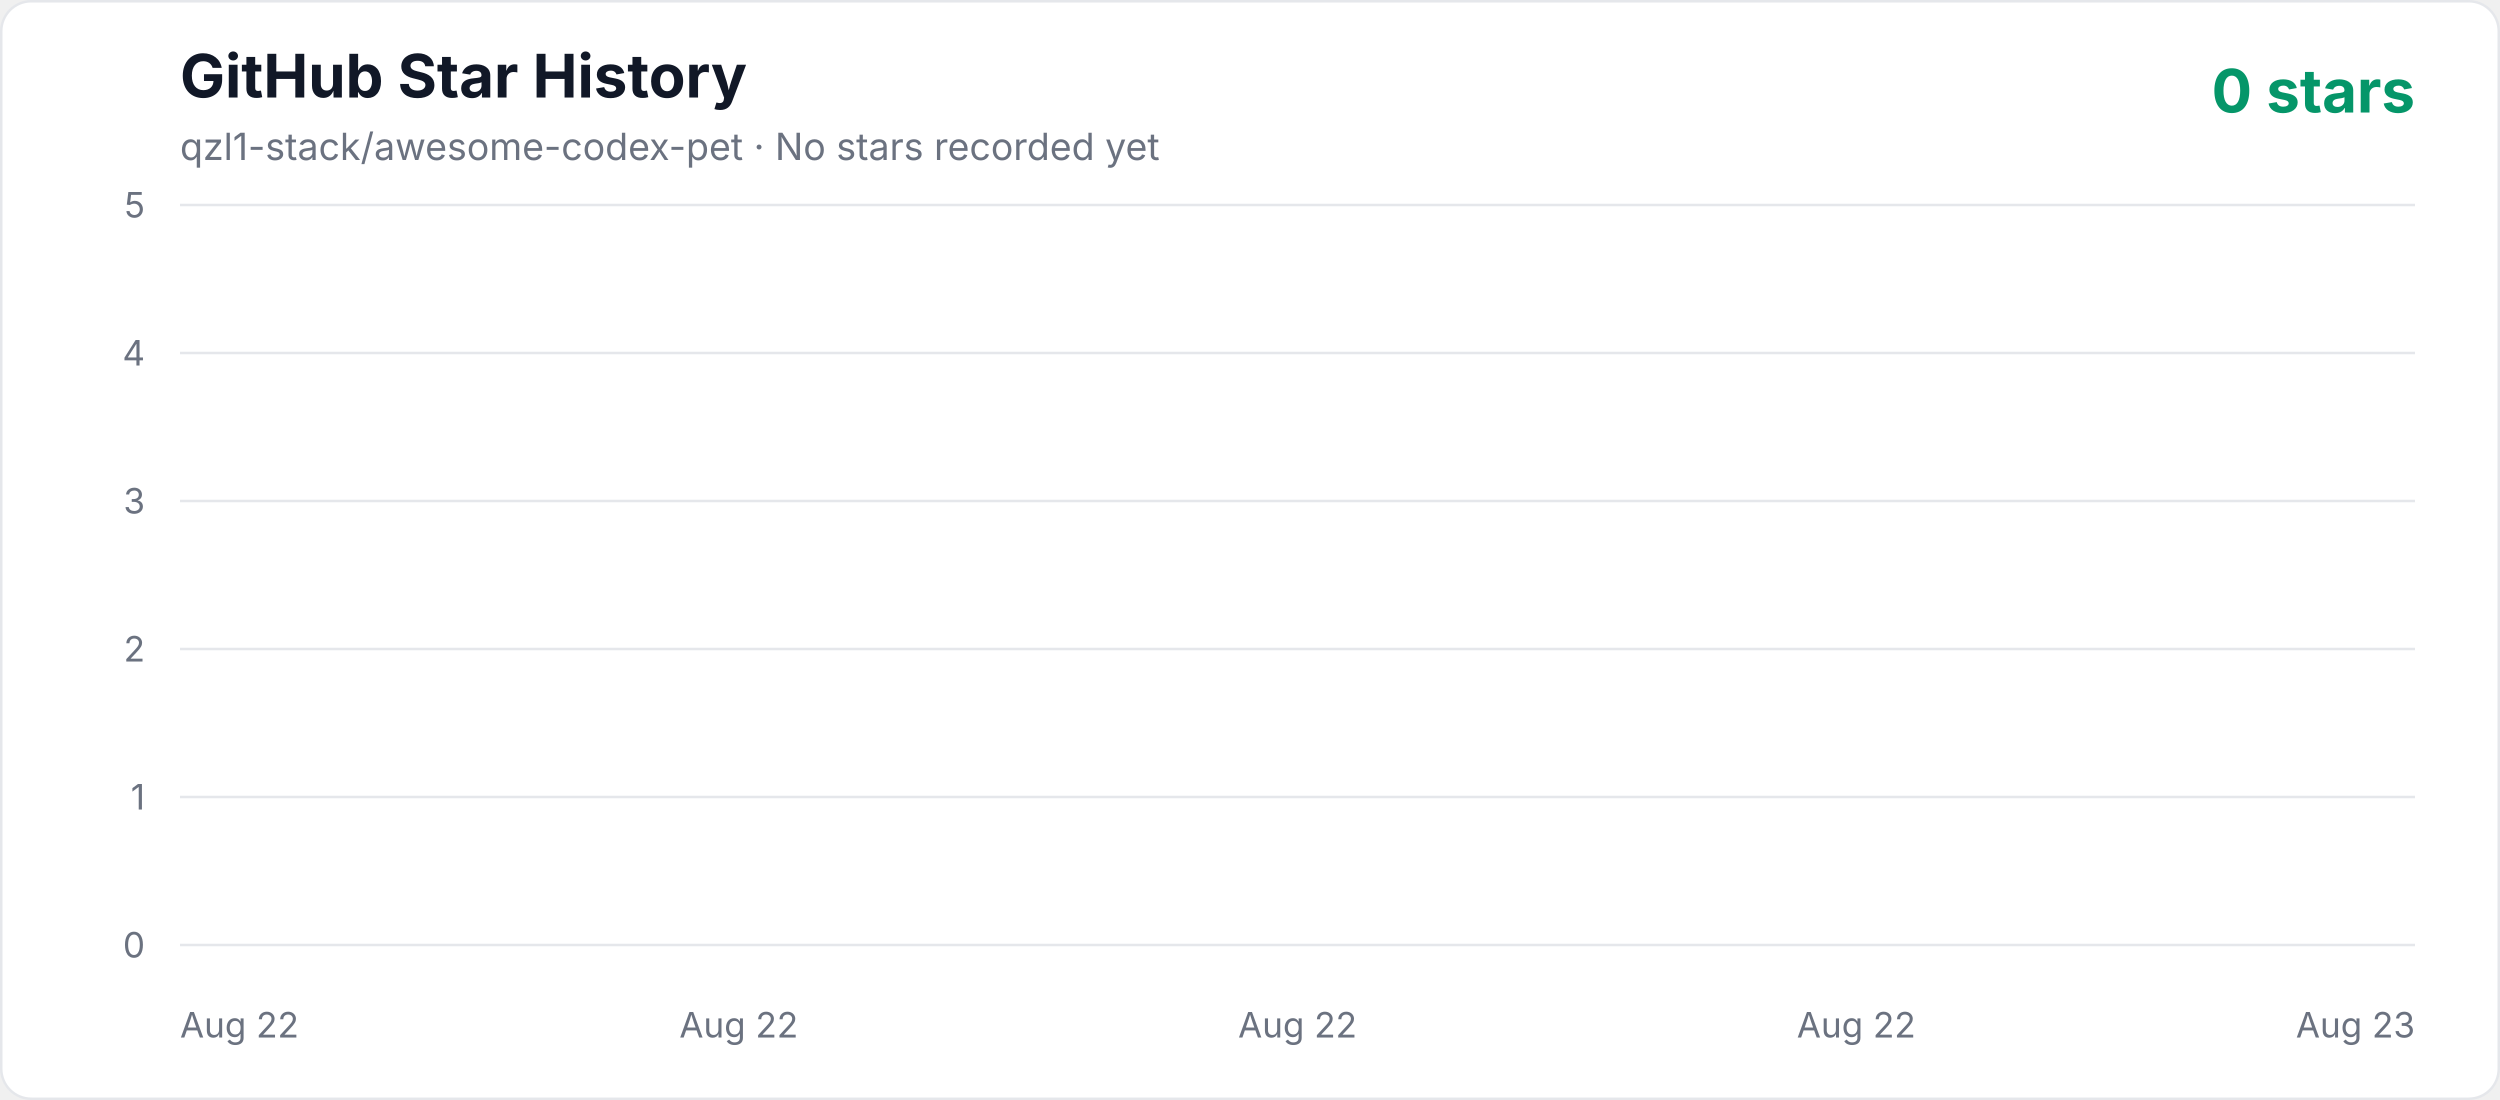
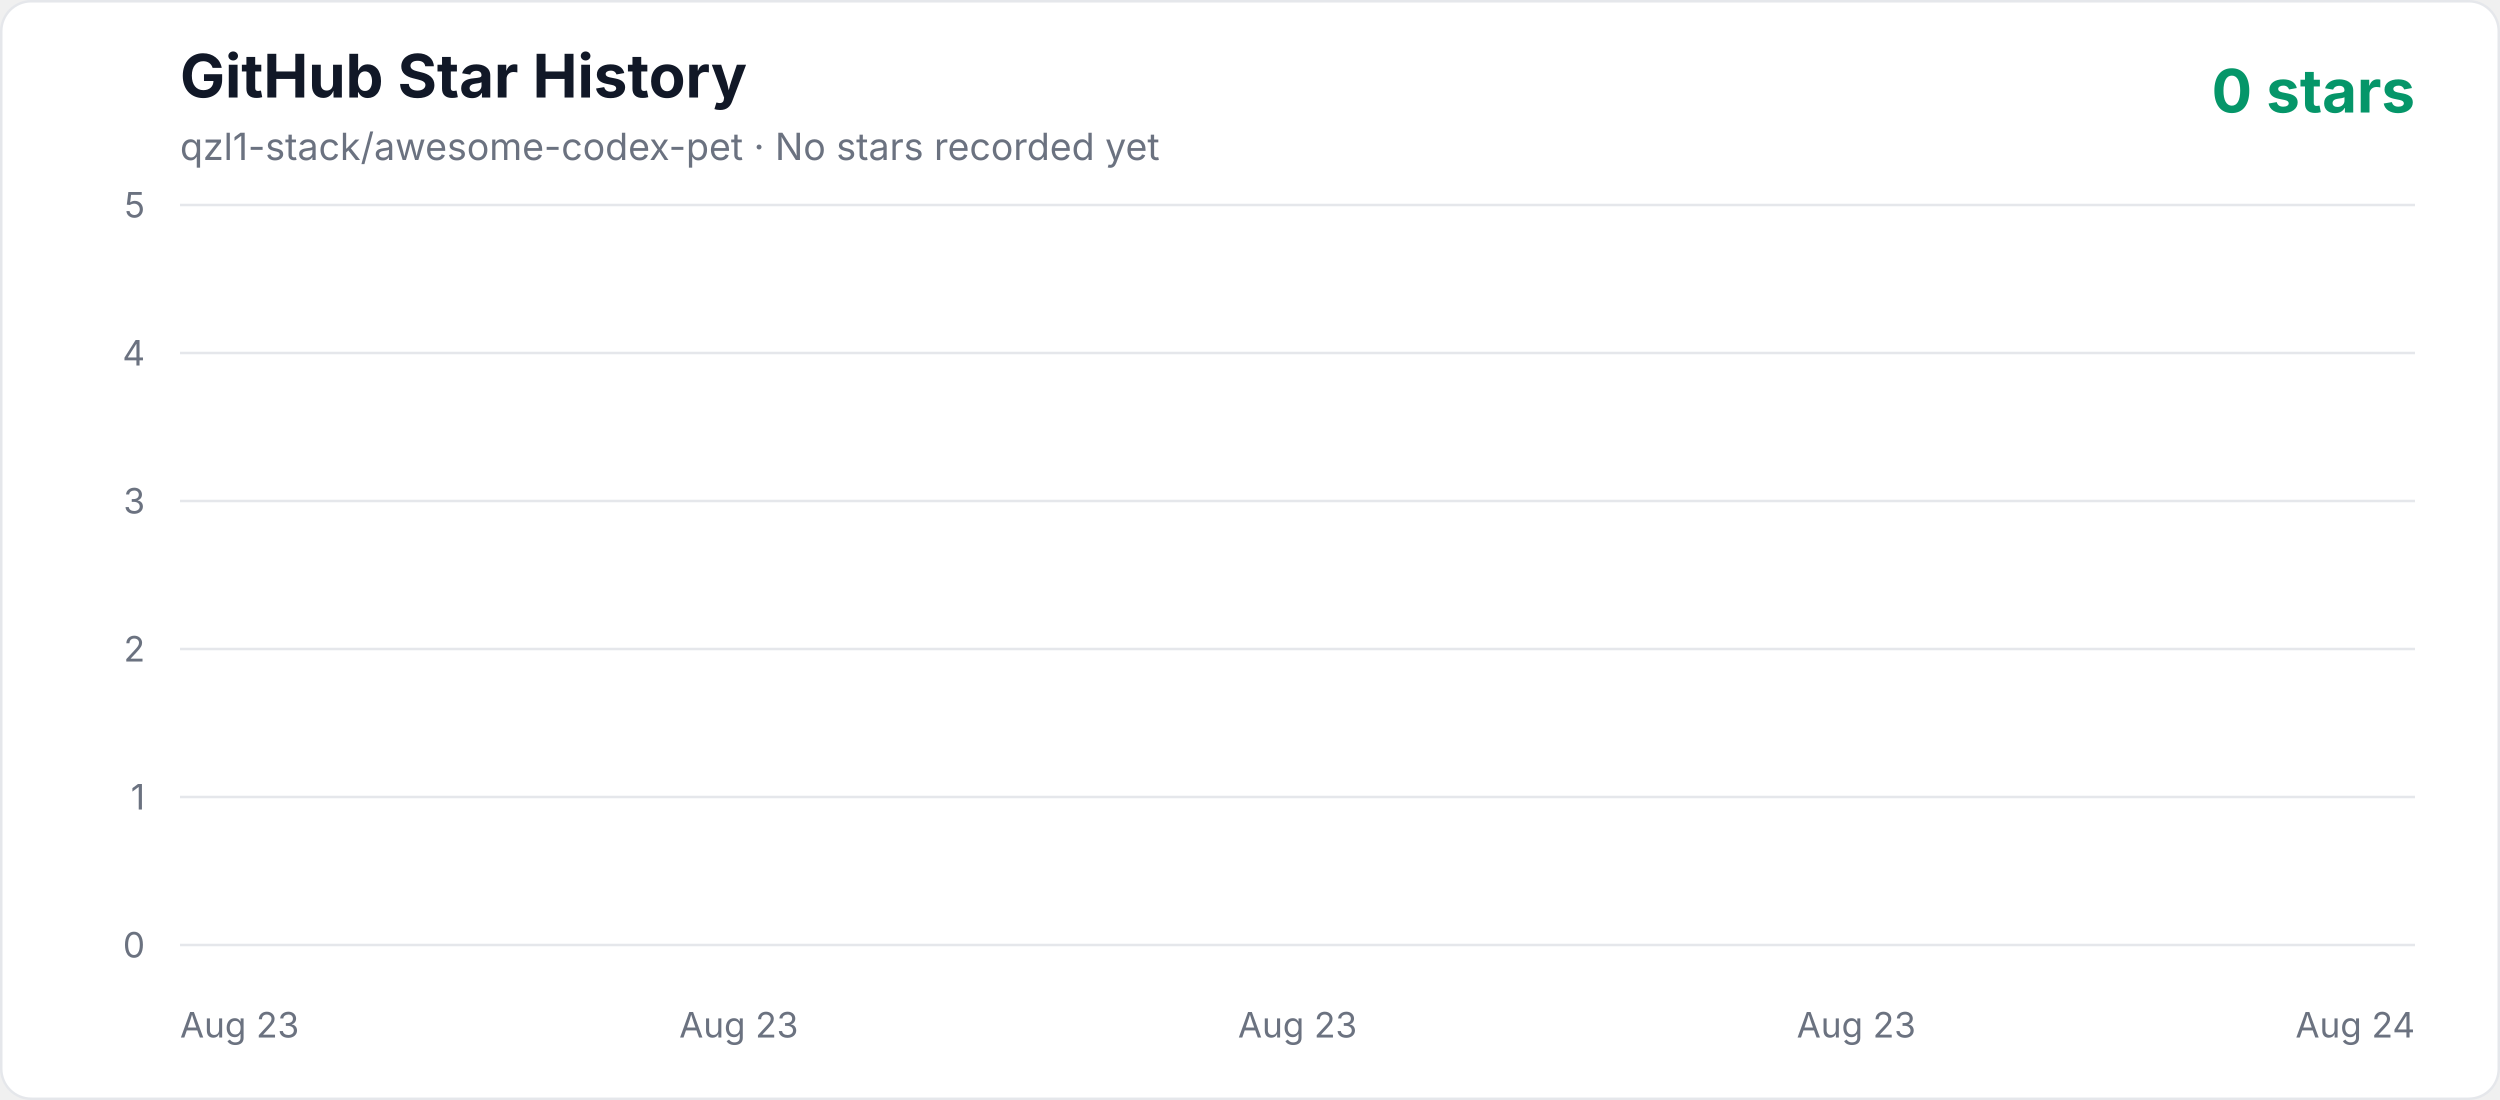
<svg xmlns="http://www.w3.org/2000/svg" width="1000" height="440" viewBox="0 0 1000 440" role="img" aria-labelledby="title description">
  <defs>
    <linearGradient id="area" x1="0" y1="0" x2="0" y2="1">
      <stop offset="0%" stop-color="#10b981" stop-opacity="0.3" />
      <stop offset="100%" stop-color="#10b981" stop-opacity="0.02" />
    </linearGradient>
    <style>
      .axis { fill: #6b7280; font: 14px -apple-system, BlinkMacSystemFont, "Segoe UI", sans-serif; }
      .title { fill: #111827; font: 700 24px -apple-system, BlinkMacSystemFont, "Segoe UI", sans-serif; }
      .subtitle { fill: #6b7280; font: 15px -apple-system, BlinkMacSystemFont, "Segoe UI", sans-serif; }
      .count { fill: #059669; font: 700 24px -apple-system, BlinkMacSystemFont, "Segoe UI", sans-serif; }
    </style>
  </defs>
  <rect x="0.5" y="0.5" width="999" height="439" rx="12" fill="#ffffff" stroke="#e5e7eb" />
  <text x="72" y="39" class="title">GitHub Star History</text>
  <text x="72" y="64" class="subtitle">qzl1-stack/awesome-codex-pet · No stars recorded yet</text>
  <text x="966" y="45" text-anchor="end" class="count">0 stars</text>
  <line x1="72" y1="378" x2="966" y2="378" stroke="#e5e7eb" stroke-width="1" />
  <text x="58" y="383" text-anchor="end" class="axis">0</text>
  <line x1="72" y1="318.8" x2="966" y2="318.8" stroke="#e5e7eb" stroke-width="1" />
  <text x="58" y="323.8" text-anchor="end" class="axis">1</text>
  <line x1="72" y1="259.6" x2="966" y2="259.6" stroke="#e5e7eb" stroke-width="1" />
  <text x="58" y="264.6" text-anchor="end" class="axis">2</text>
  <line x1="72" y1="200.4" x2="966" y2="200.4" stroke="#e5e7eb" stroke-width="1" />
  <text x="58" y="205.4" text-anchor="end" class="axis">3</text>
  <line x1="72" y1="141.2" x2="966" y2="141.2" stroke="#e5e7eb" stroke-width="1" />
  <text x="58" y="146.2" text-anchor="end" class="axis">4</text>
  <line x1="72" y1="82" x2="966" y2="82" stroke="#e5e7eb" stroke-width="1" />
  <text x="58" y="87" text-anchor="end" class="axis">5</text>
-   <text x="72" y="415" text-anchor="start" class="axis">Aug 22</text>
-   <text x="295.5" y="415" text-anchor="middle" class="axis">Aug 22</text>
-   <text x="519" y="415" text-anchor="middle" class="axis">Aug 22</text>
-   <text x="742.5" y="415" text-anchor="middle" class="axis">Aug 22</text>
-   <text x="966" y="415" text-anchor="end" class="axis">Aug 23</text>
+   <text x="72" y="415" text-anchor="start" class="axis">Aug 23</text>
+   <text x="295.5" y="415" text-anchor="middle" class="axis">Aug 23</text>
+   <text x="519" y="415" text-anchor="middle" class="axis">Aug 23</text>
+   <text x="742.5" y="415" text-anchor="middle" class="axis">Aug 23</text>
+   <text x="966" y="415" text-anchor="end" class="axis">Aug 24</text>
  <polygon points="72,378 966.00,378" fill="url(#area)" />
  <polyline points="72,378" fill="none" stroke="#10b981" stroke-width="4" stroke-linecap="round" stroke-linejoin="round" />
</svg>
